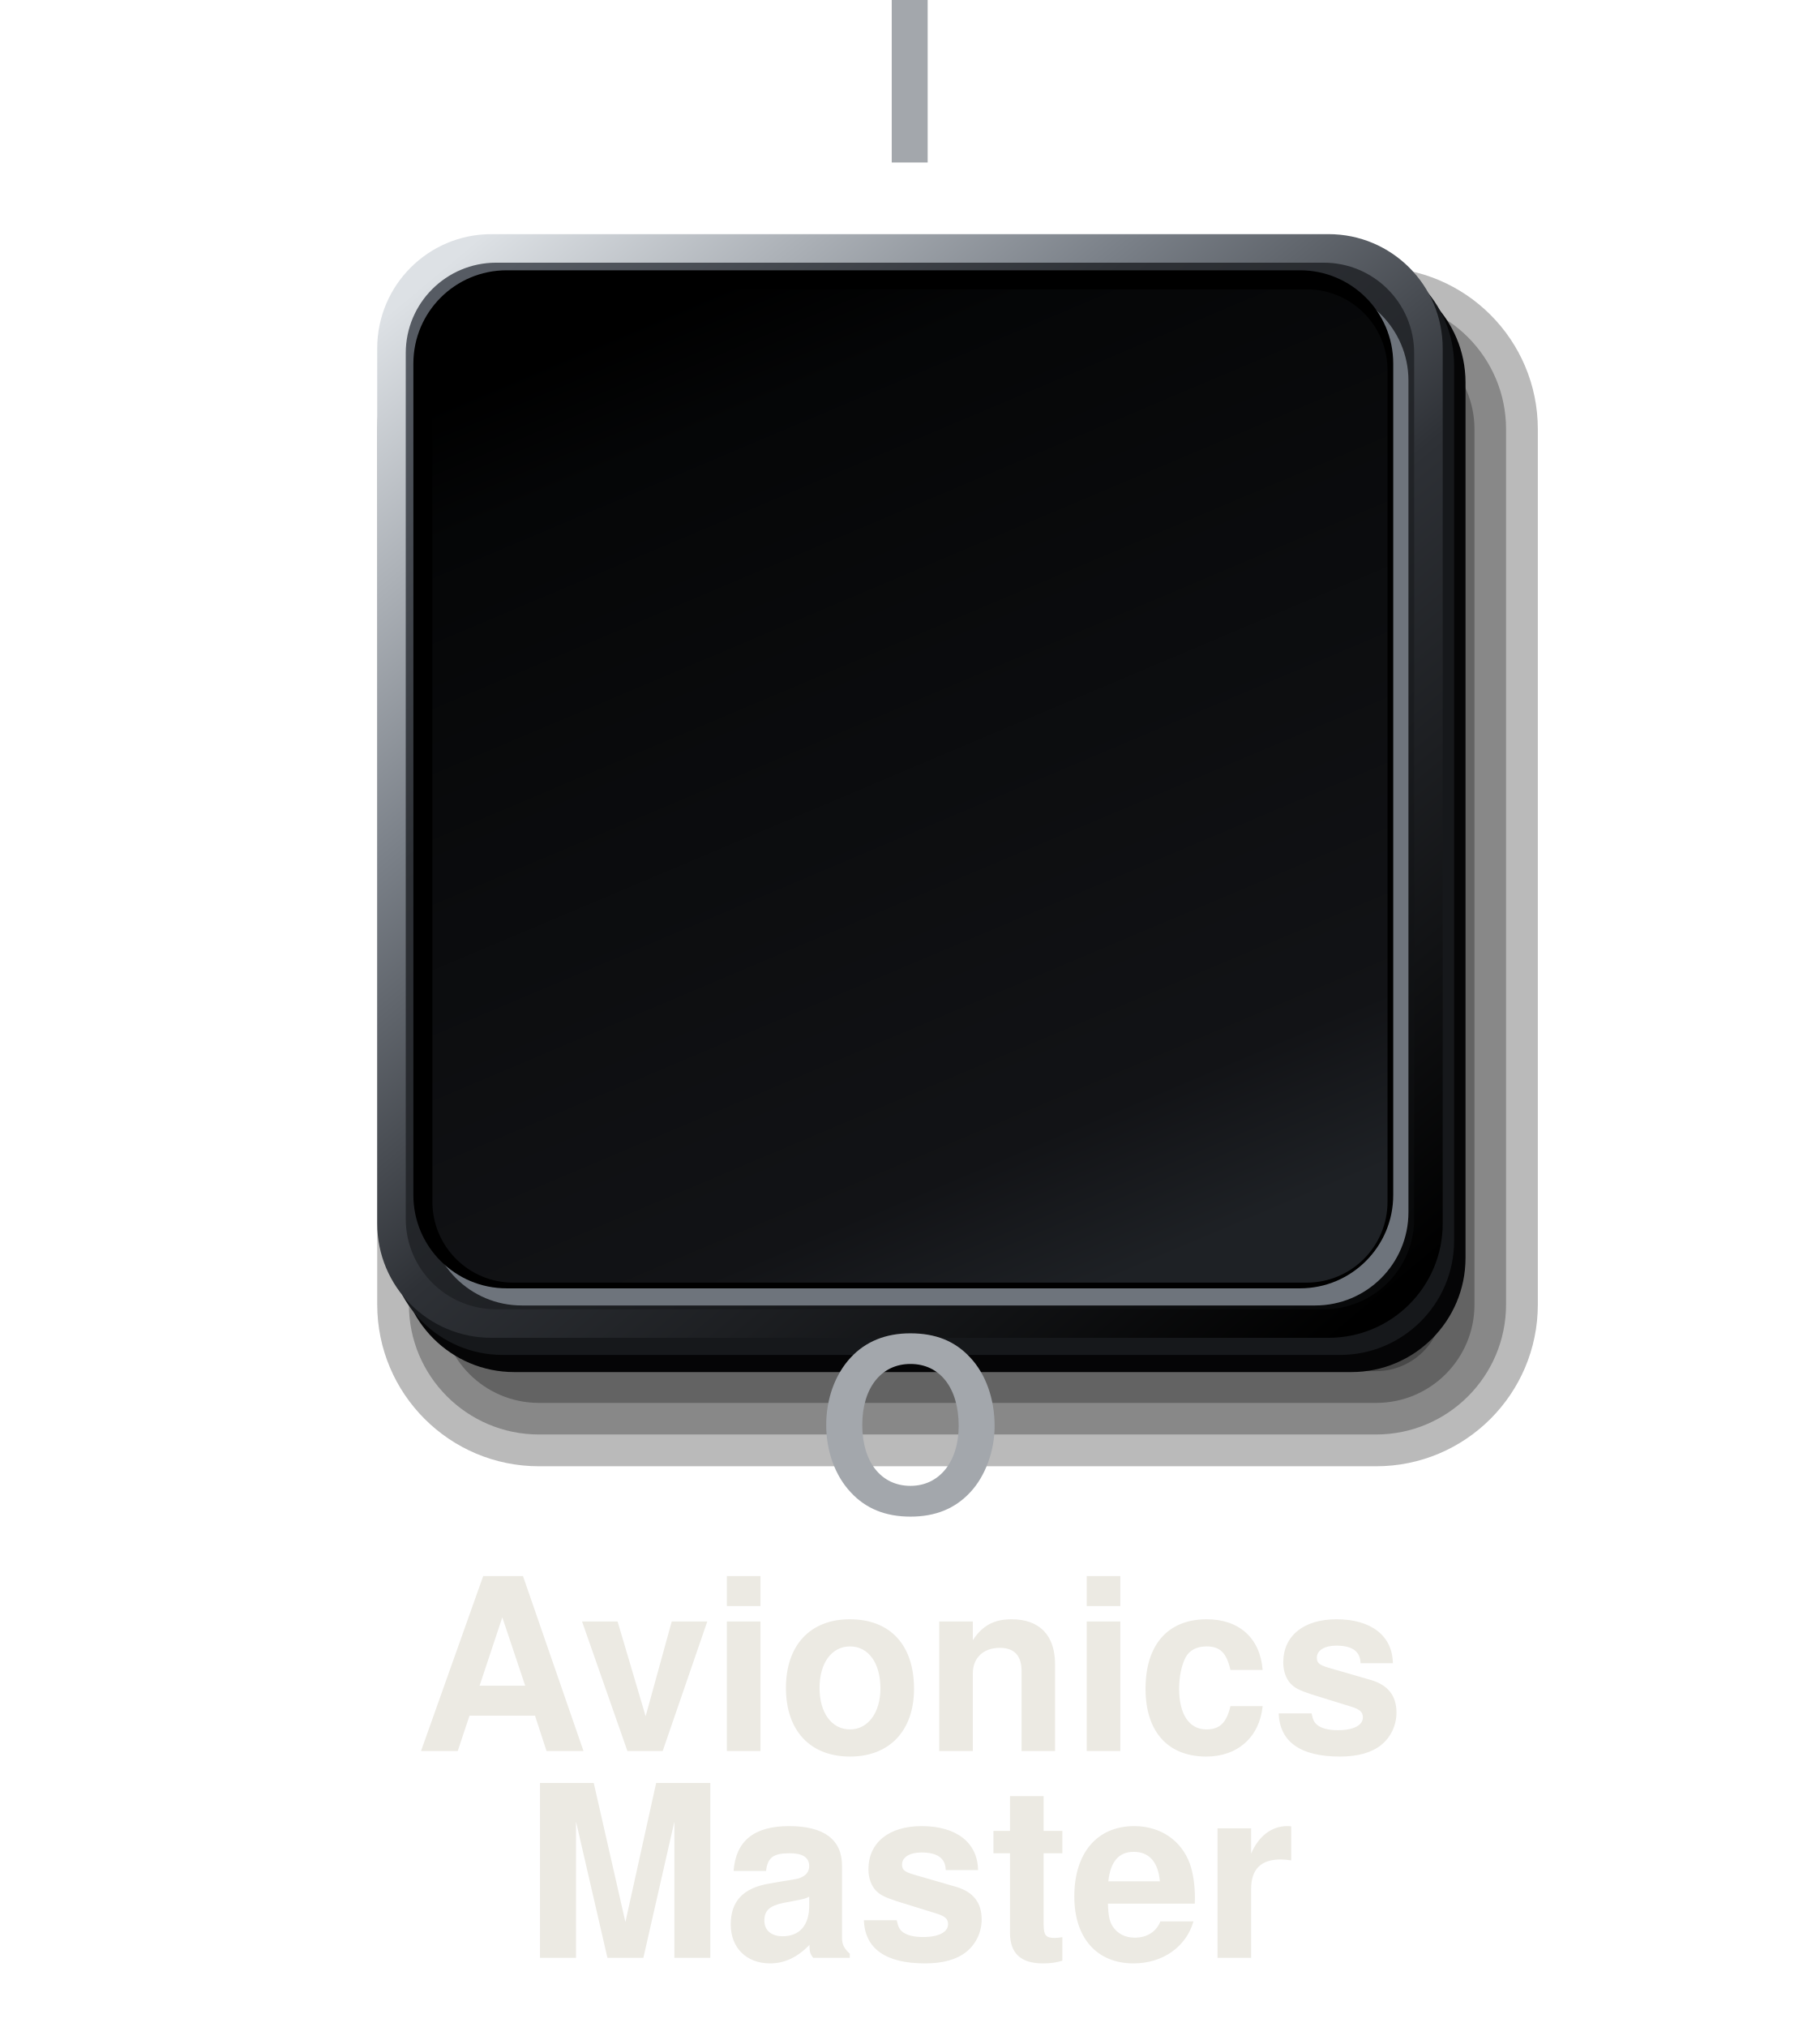
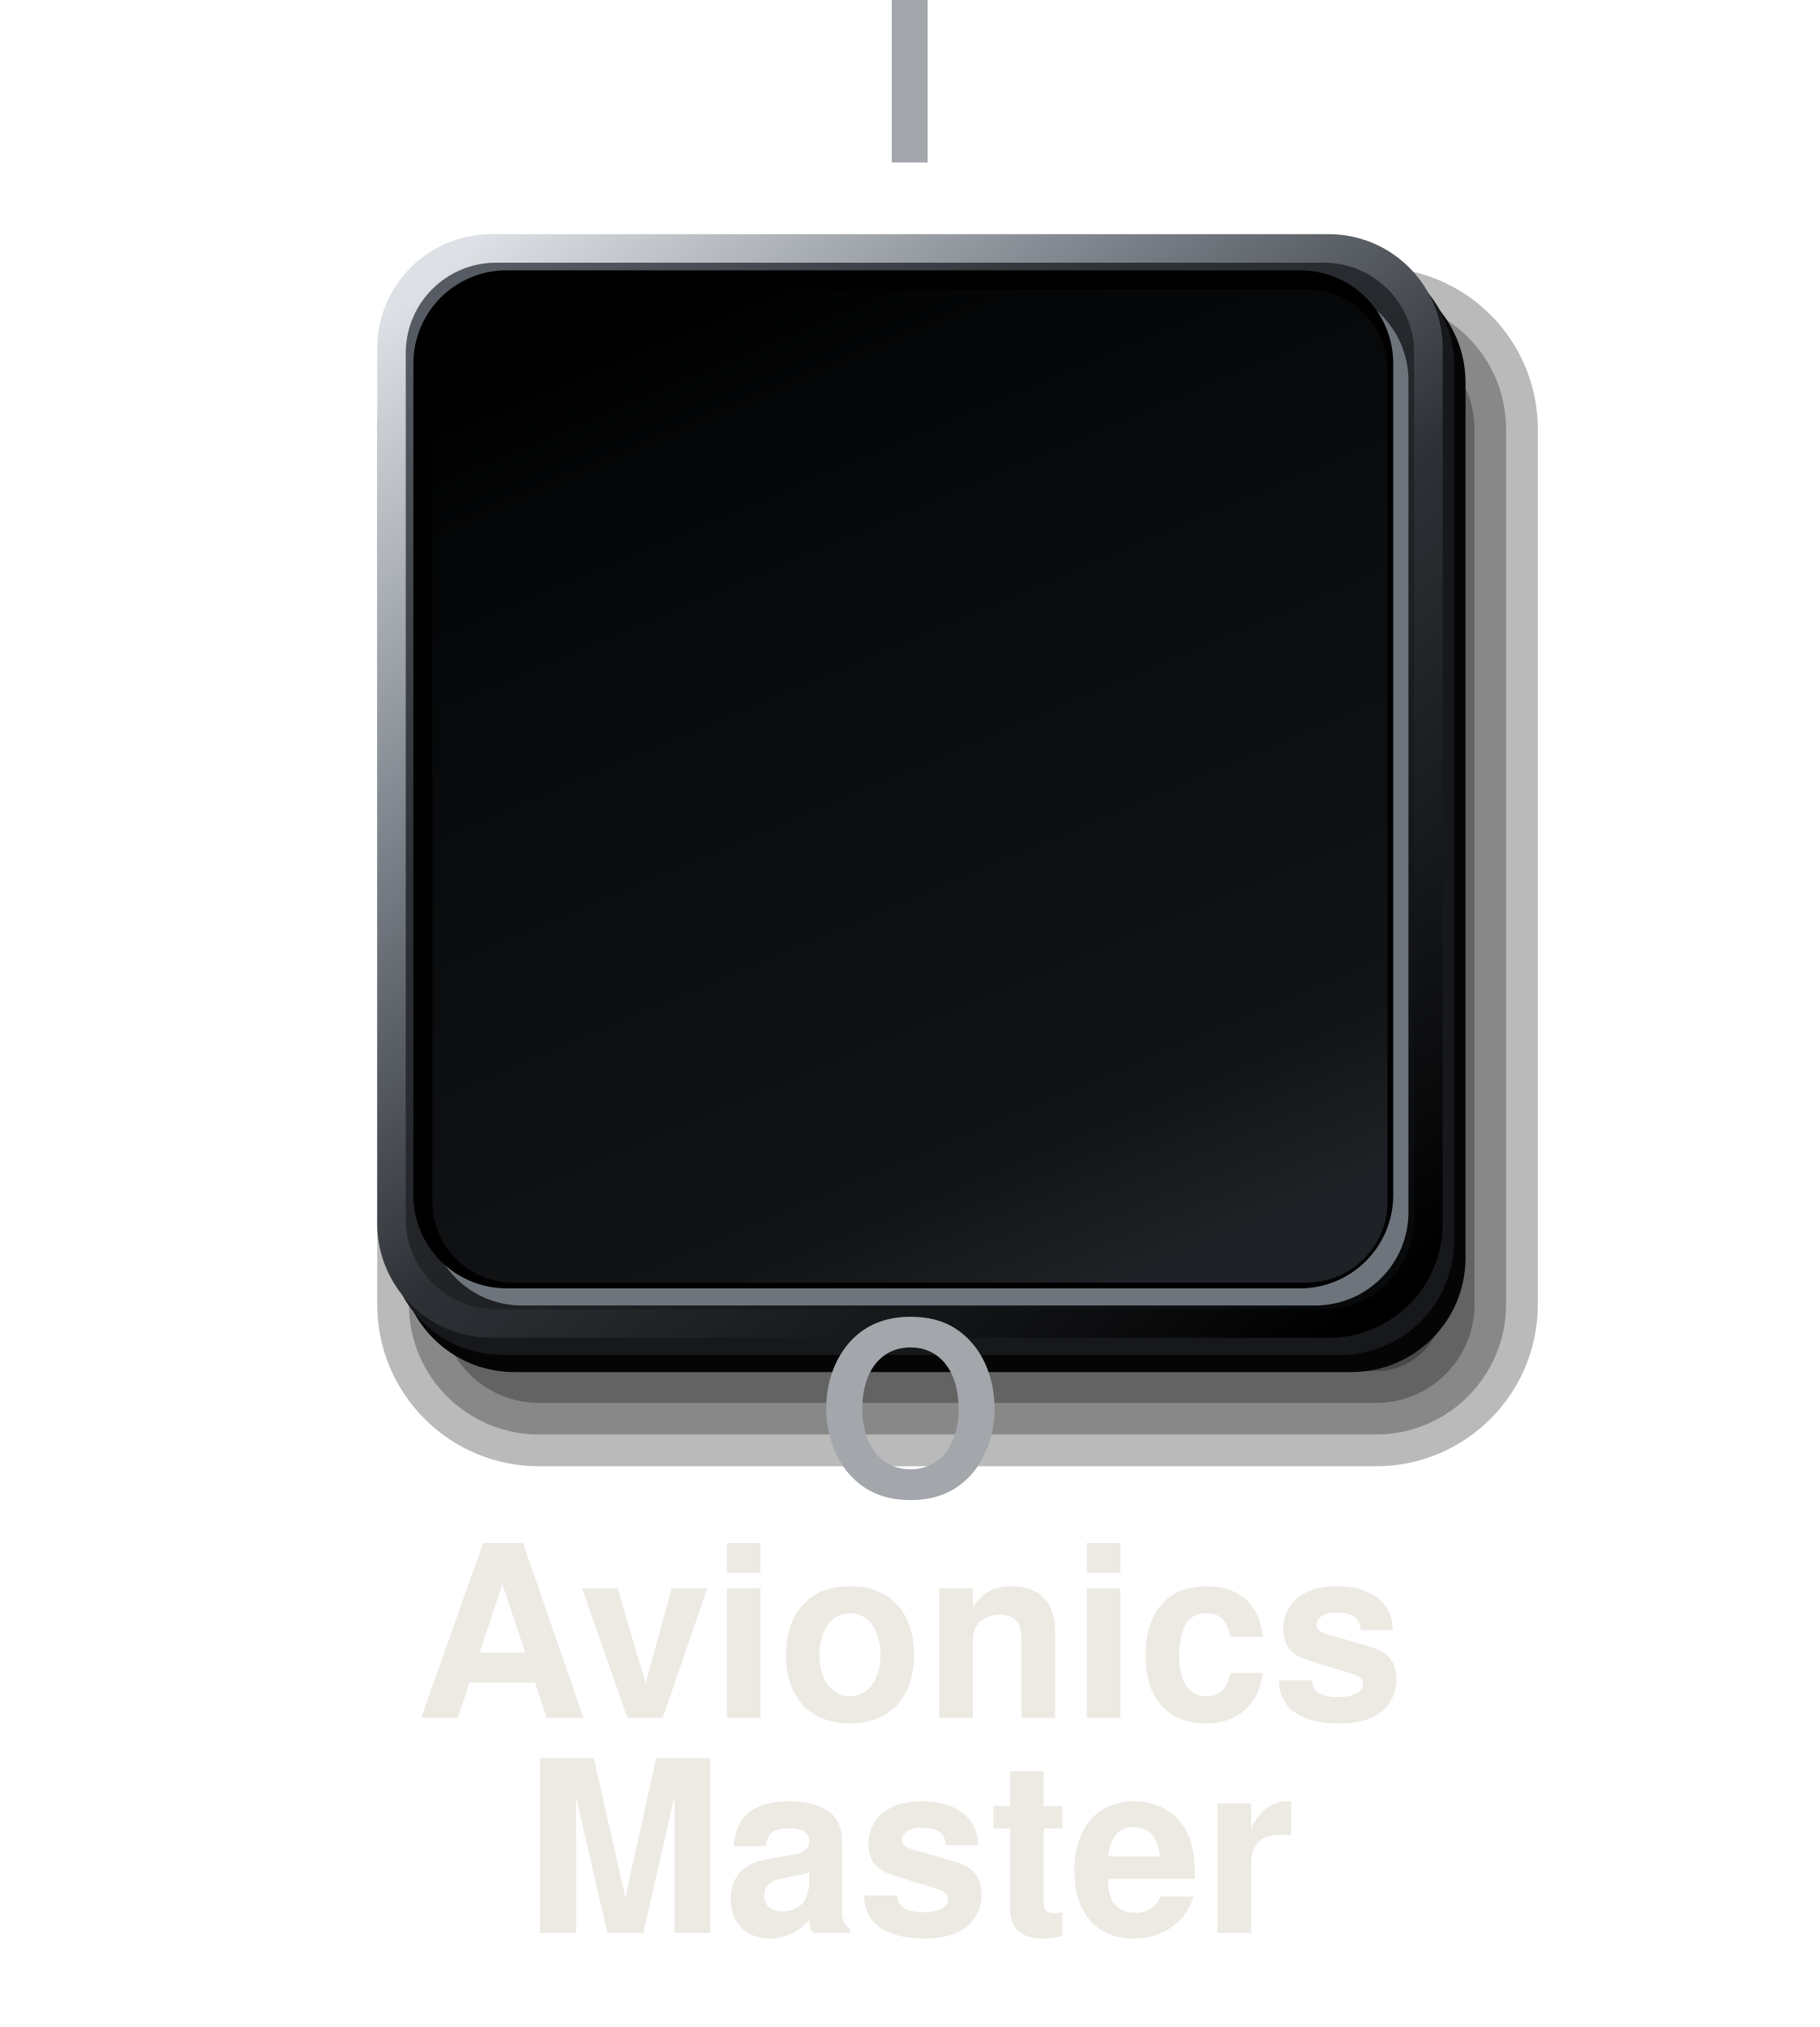
<svg xmlns="http://www.w3.org/2000/svg" viewBox="0 0 220 245" width="220" height="245">
  <defs>
    <linearGradient id="a" x1="0.1" y1="0" x2="0.9" y2="1">
      <stop offset="0" stop-color="#565B63" />
      <stop offset="0.3" stop-color="#2E3136" />
      <stop offset="0.7" stop-color="#1A1C1F" />
      <stop offset="1" stop-color="#08090A" />
    </linearGradient>
    <linearGradient id="b" x1="0.1" y1="0" x2="0.9" y2="1">
      <stop offset="0" stop-color="#DDE1E5" />
      <stop offset="0.3" stop-color="#7A8088" />
      <stop offset="0.55" stop-color="#2E3136" />
      <stop offset="1" stop-color="#000" />
    </linearGradient>
    <linearGradient id="c" x1="0.3" y1="0" x2="0.7" y2="1">
      <stop offset="0" stop-color="#000" />
      <stop offset="0.12" stop-color="#050607" />
      <stop offset="0.85" stop-color="#121316" />
      <stop offset="1" stop-color="#1E2125" />
    </linearGradient>
  </defs>
  <g transform="translate(110 95) scale(1.15) translate(-100 -80.5)">
    <rect x="44" y="26" width="122" height="126" rx="17" fill="#000" fill-opacity="0.27" />
    <rect x="47.33" y="29.33" width="115.33" height="119.33" rx="13.67" fill="#000" fill-opacity="0.27" />
    <rect x="50.67" y="32.67" width="108.67" height="112.67" rx="10.33" fill="#000" fill-opacity="0.27" />
    <rect x="54" y="36" width="102" height="106" rx="7" fill="#000" fill-opacity="0.27" />
    <rect x="46.4" y="26.1" width="112" height="116" rx="12" fill="#050506" />
    <rect x="45.2" y="24.3" width="112" height="116" rx="12" fill="#16181B" />
    <rect x="44" y="22.5" width="112" height="116" rx="12" fill="url(#b)" />
    <rect x="47" y="25.5" width="106" height="110" rx="9.5" fill="url(#a)" />
    <rect x="49.4" y="28.1" width="103" height="107" rx="9.8" fill="#6E747C" />
    <rect x="47.8" y="26.3" width="103" height="107" rx="9.8" fill="#000" />
    <rect x="49.8" y="28.3" width="100.4" height="104.4" rx="8.5" fill="url(#c)" />
  </g>
  <text x="110" y="13" font-size="29" font-family="Helvetica, Arial, sans-serif" font-weight="bold" fill="#A3A7AC" text-anchor="middle" dominant-baseline="central">I</text>
-   <text x="110" y="176" font-size="29" font-family="Helvetica, Arial, sans-serif" font-weight="bold" fill="#A3A7AC" text-anchor="middle" dominant-baseline="central">O</text>
-   <text x="110" y="205" font-size="29" font-family="Helvetica, Arial, sans-serif" font-weight="bold" fill="#ECEAE3" text-anchor="middle" dominant-baseline="central">Avionics</text>
-   <text x="110" y="230" font-size="29" font-family="Helvetica, Arial, sans-serif" font-weight="bold" fill="#ECEAE3" text-anchor="middle" dominant-baseline="central">Master</text>
+   <text x="110" y="174" font-size="29" font-family="Helvetica, Arial, sans-serif" font-weight="bold" fill="#A3A7AC" text-anchor="middle" dominant-baseline="central">O</text>
+   <text x="110" y="201" font-size="29" font-family="Helvetica, Arial, sans-serif" font-weight="bold" fill="#ECEAE3" text-anchor="middle" dominant-baseline="central">Avionics</text>
+   <text x="110" y="227" font-size="29" font-family="Helvetica, Arial, sans-serif" font-weight="bold" fill="#ECEAE3" text-anchor="middle" dominant-baseline="central">Master</text>
</svg>
